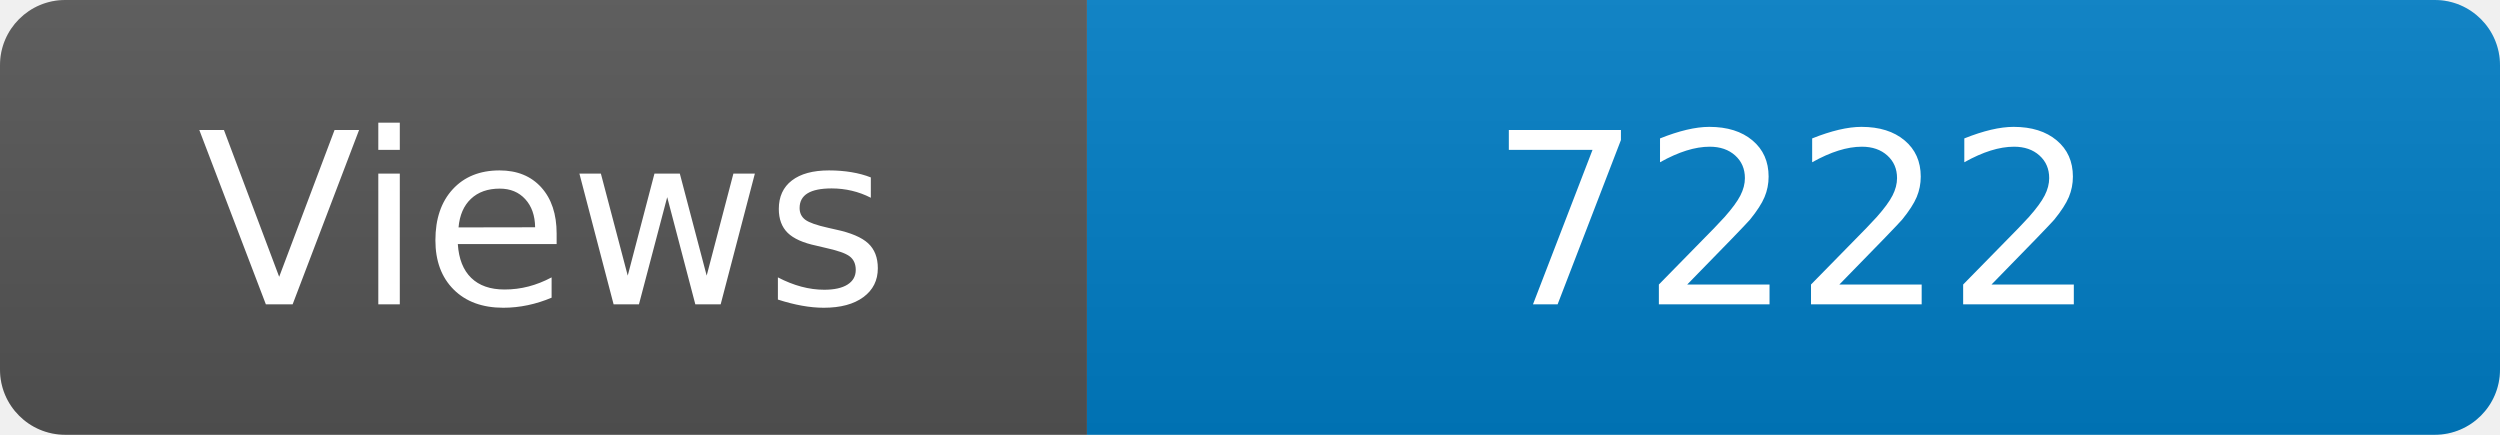
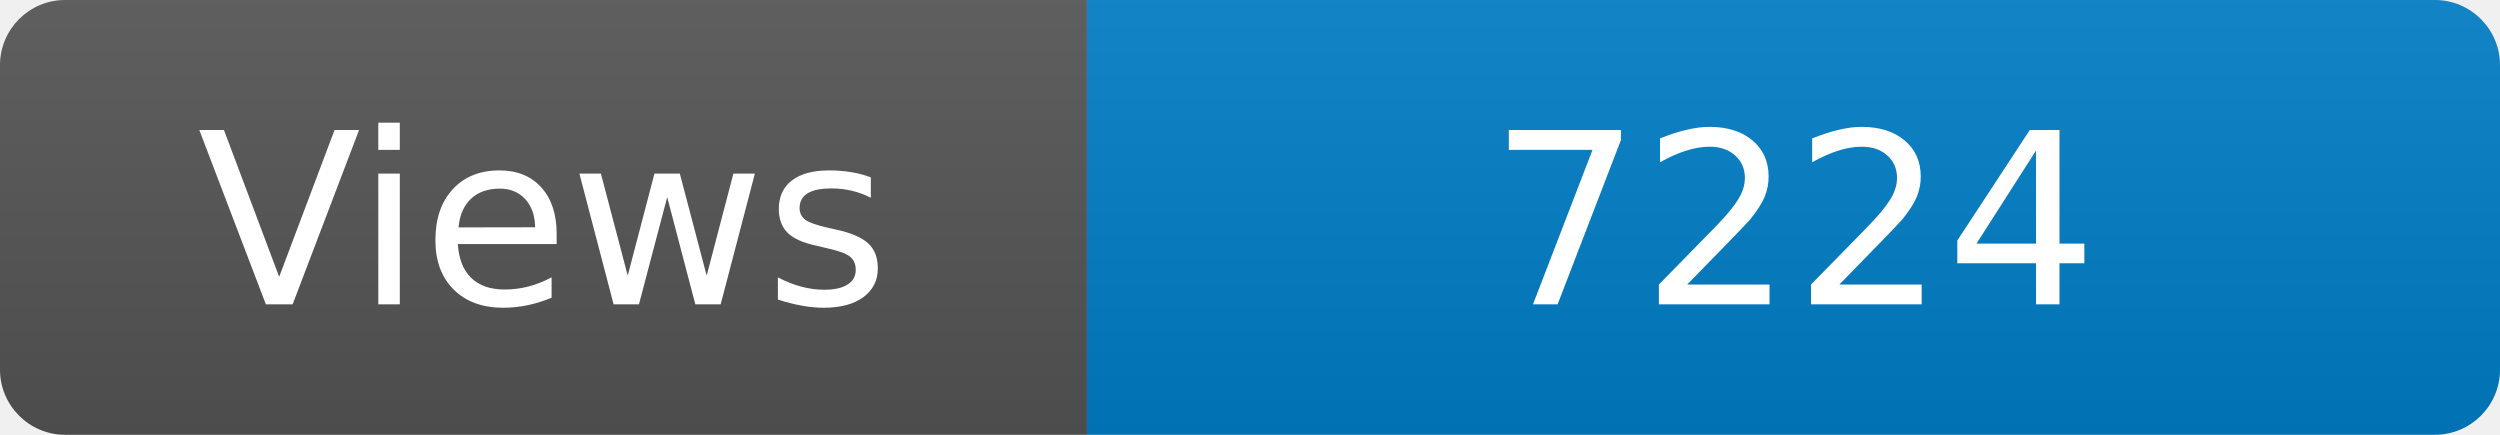
<svg xmlns="http://www.w3.org/2000/svg" width="115" height="20" role="img" aria-label="Maintained?: yes">
  <linearGradient id="s" x2="0" y2="100%">
    <stop offset="0" stop-color="#bbb" stop-opacity=".1" />
    <stop offset="1" stop-opacity=".1" />
  </linearGradient>
  <clipPath id="r">
    <rect width="115" height="20" rx="3" fill="#fff" />
  </clipPath>
  <g clip-path="url(#r)">
    <rect width="50" height="20" fill="#555" />
    <rect x="50" width="160" height="20" fill="#007ec6" />
    <rect width="115" height="20" fill="url(#s)" />
  </g>
  <g fill="#fff" text-anchor="middle" font-family="Verdana,Geneva,DejaVu Sans,sans-serif" font-size="110">
    <text x="250" y="140" transform="scale(.1)" fill="#fff">Views</text>
-     <text x="825" y="140" transform="scale(.1)" fill="#fff">7222</text>
+     <text x="825" y="140" transform="scale(.1)" fill="#fff">7224</text>
  </g>
</svg>
